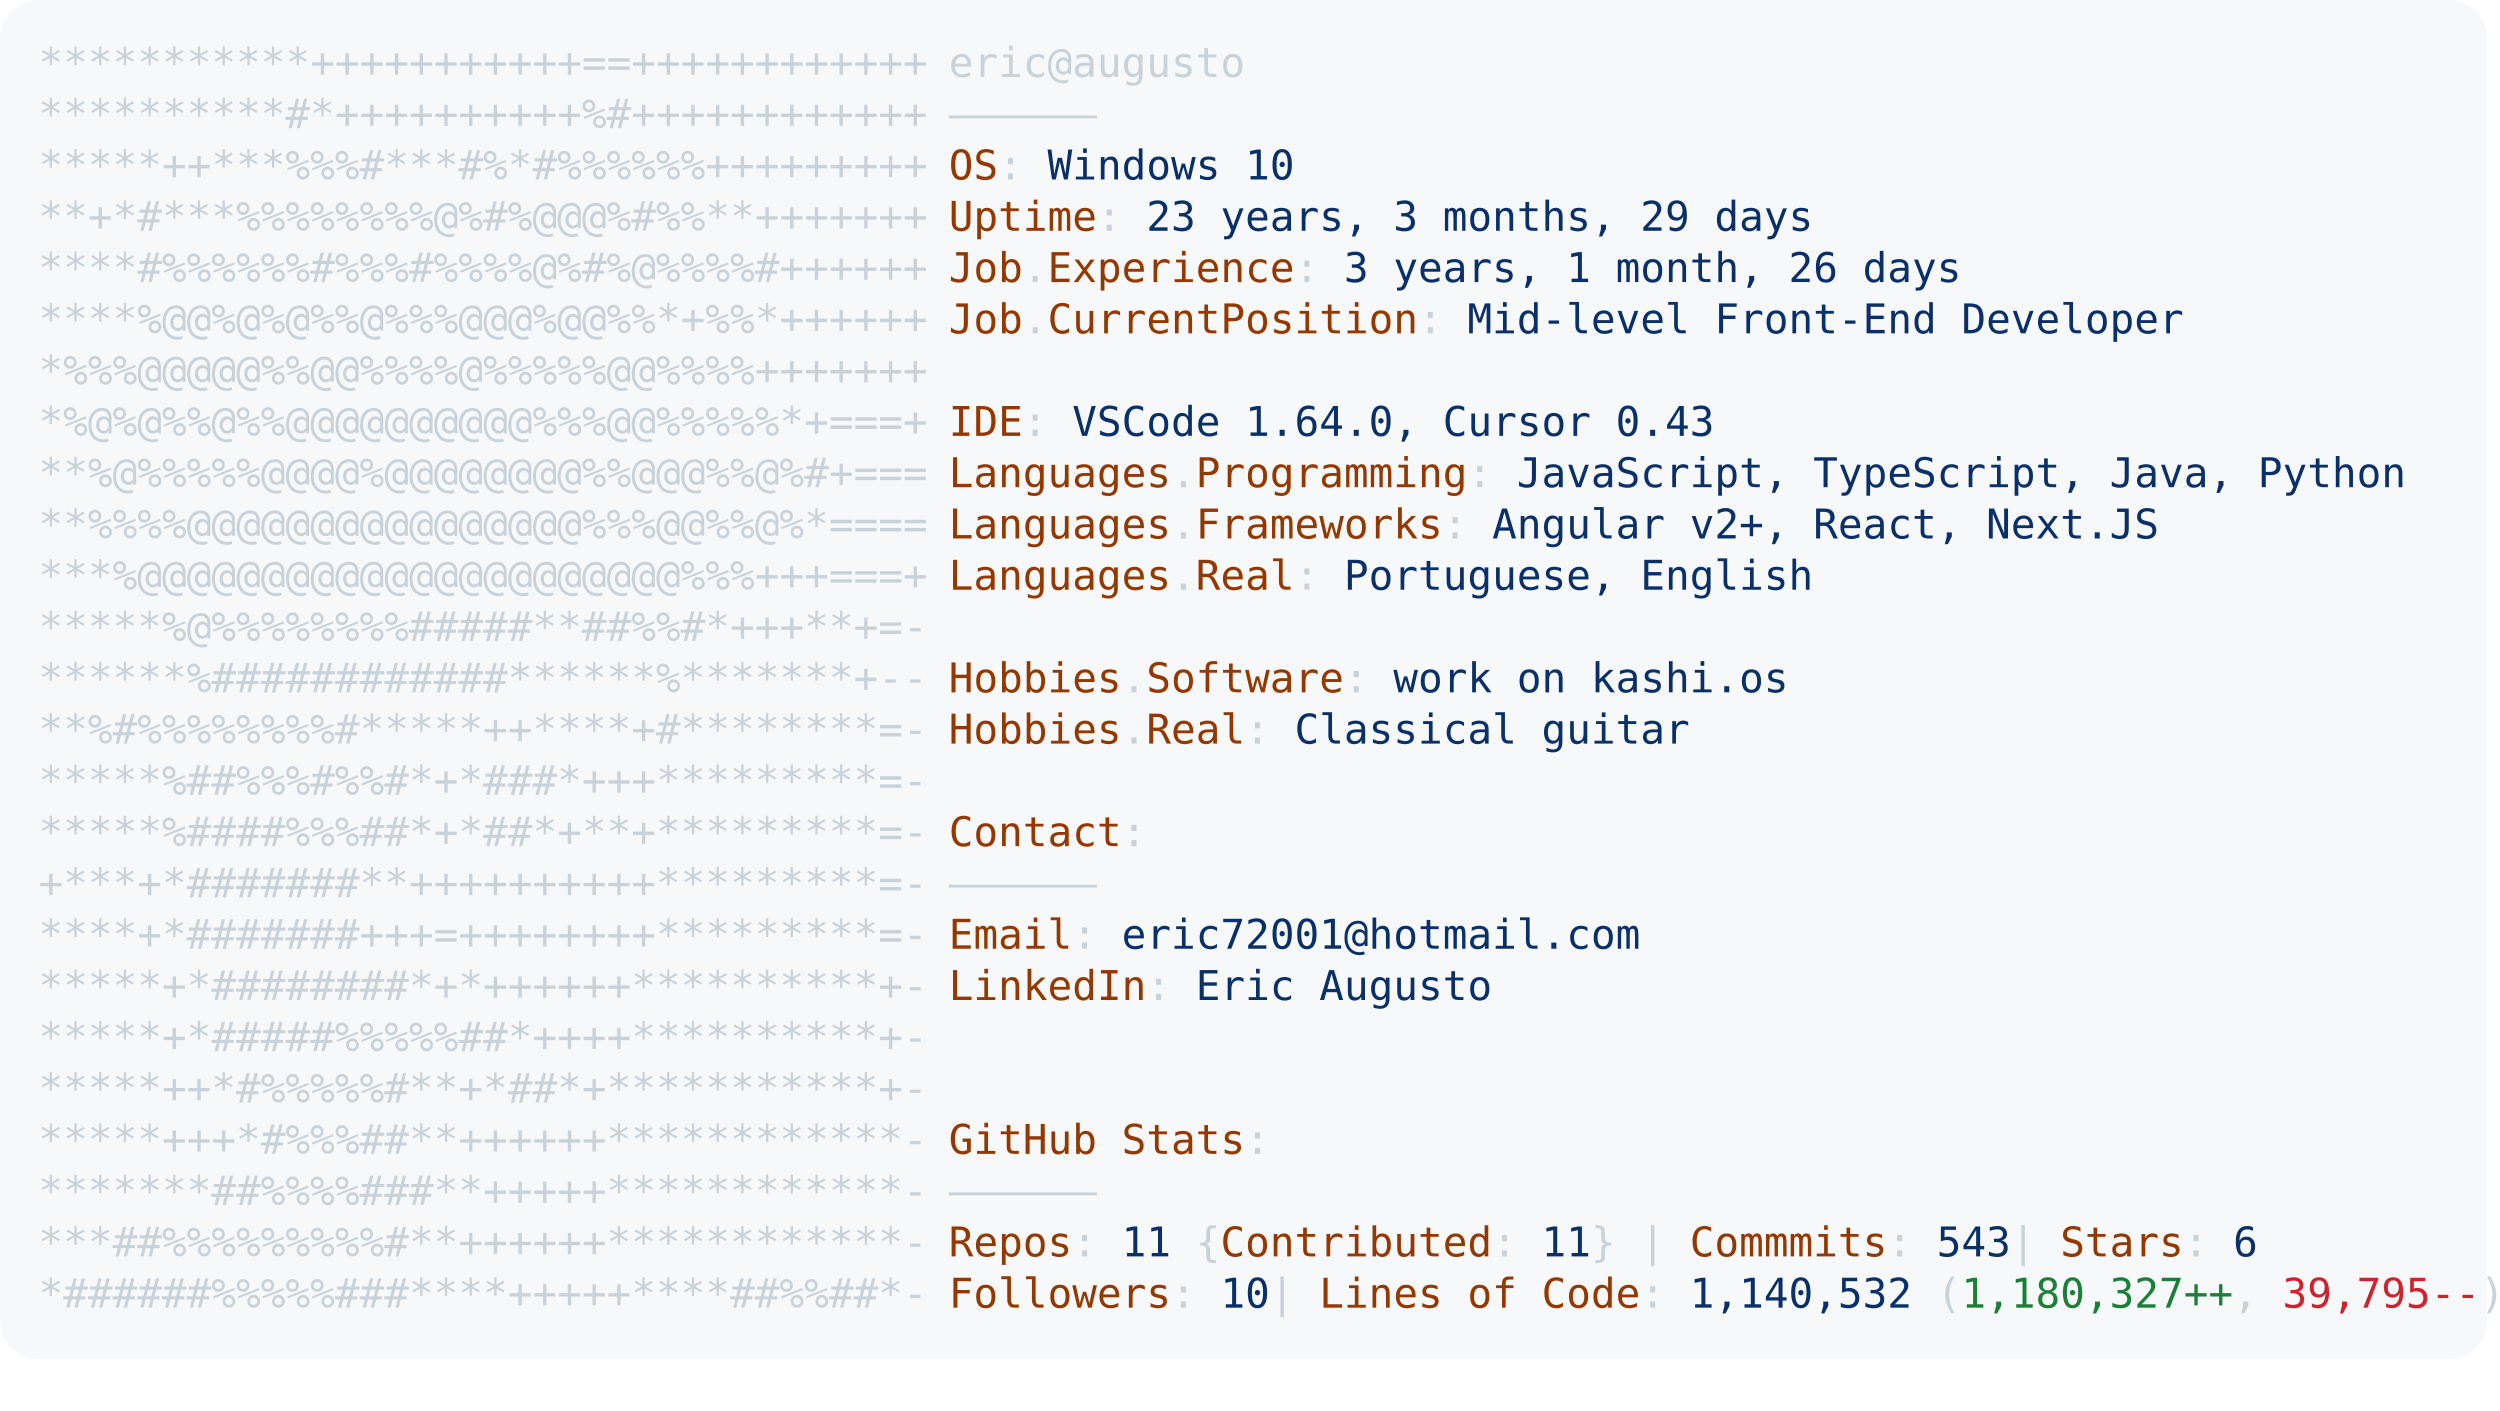
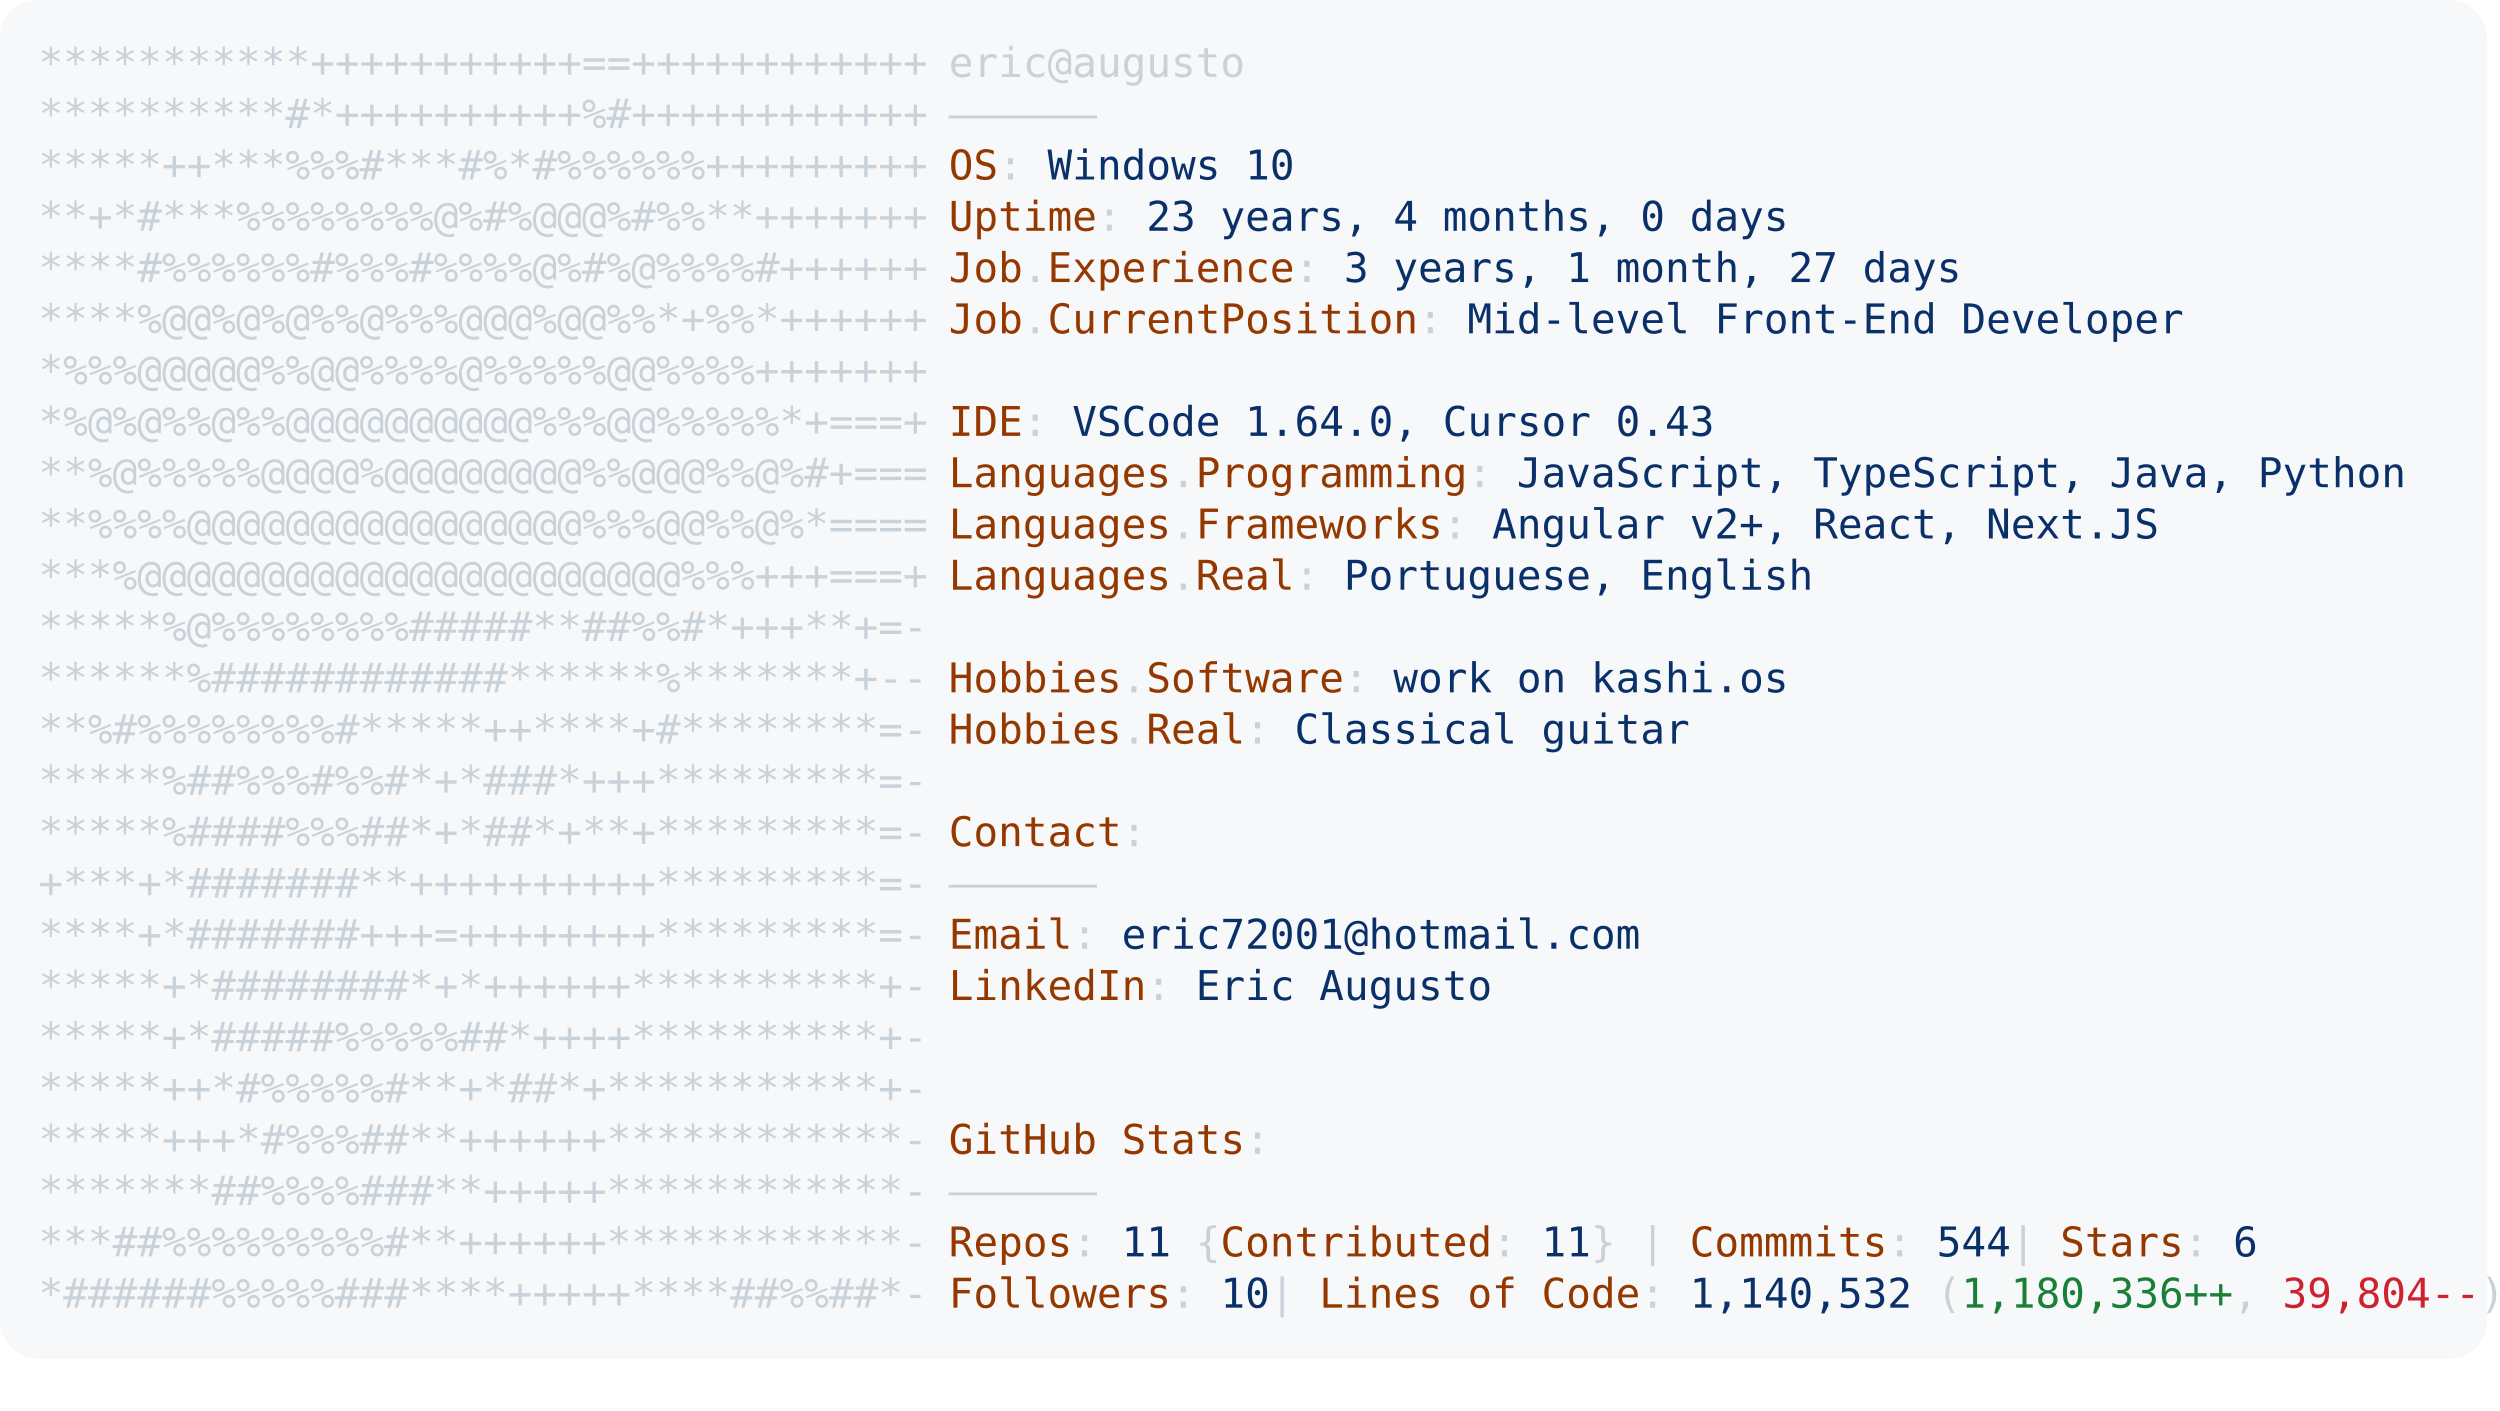
<svg xmlns="http://www.w3.org/2000/svg" font-family="Andale Mono,AndaleMono,Consolas,monospace" width="975px" height="550px" font-size="16px">
  <style>
.keyColor {fill: #953800;}
.valueColor {fill: #0a3069;}
.addColor {fill: #1a7f37;}
.delColor {fill: #cf222e;}
.commentColor {fill: #8b949e;}
text, tspan {white-space: pre;}
</style>
  <rect width="970px" height="530px" fill="#f6f8fa" rx="15" />
  <text x="15" y="30" fill="#c9d1d9" class="ascii">
    <tspan x="15" y="30">***********+++++++++++==++++++++++++</tspan>
    <tspan x="15" y="50">**********#*++++++++++%#++++++++++++</tspan>
    <tspan x="15" y="70">*****++***%%%#***#%*#%%%%%%+++++++++</tspan>
    <tspan x="15" y="90">**+*#***%%%%%%%%@%#%@@@%#%%**+++++++</tspan>
    <tspan x="15" y="110">****#%%%%%%#%%%#%%%%@%#%@%%%%#++++++</tspan>
    <tspan x="15" y="130">****%@@%@%@%%@%%%@@@%@@%%*+%%*++++++</tspan>
    <tspan x="15" y="150">*%%%@@@@@%%@@%%%%@%%%%%@@%%%%+++++++</tspan>
    <tspan x="15" y="170">*%@%@%%@%%@@@@@@@@@@%%%@@%%%%%*+===+</tspan>
    <tspan x="15" y="190">**%@%%%%%@@@@%@@@@@@@@%%@@@%%@%#+===</tspan>
    <tspan x="15" y="210">**%%%%@@@@@@@@@@@@@@@@%%%@@%%@%*====</tspan>
    <tspan x="15" y="230">***%@@@@@@@@@@@@@@@@@@@@@@%%%+++===+</tspan>
    <tspan x="15" y="250">*****%@%%%%%%%%#####**##%%#*+++**+=-</tspan>
    <tspan x="15" y="270">******%############******%*******+--</tspan>
    <tspan x="15" y="290">**%#%%%%%%%%#*****++****+#********=-</tspan>
    <tspan x="15" y="310">*****%##%%%#%%#*+*###*+++*********=-</tspan>
    <tspan x="15" y="330">*****%####%%%##*+*##*+**+*********=-</tspan>
    <tspan x="15" y="350">+***+*#######**++++++++++*********=-</tspan>
    <tspan x="15" y="370">****+*#######+++=++++++++*********=-</tspan>
    <tspan x="15" y="390">*****+*########*+*++++++**********+-</tspan>
    <tspan x="15" y="410">*****+*#####%%%%%##*++++**********+-</tspan>
    <tspan x="15" y="430">*****++*#%%%%%#**+*##*+***********+-</tspan>
    <tspan x="15" y="450">*****+++*#%%%##**++++++************-</tspan>
    <tspan x="15" y="470">*******##%%%%###**+++++************-</tspan>
    <tspan x="15" y="490">***##%%%%%%%%%#**++++++************-</tspan>
    <tspan x="15" y="510">*######%%%%%###****+++++****##%%##*-</tspan>
  </text>
  <text x="370" y="30" fill="#c9d1d9">
    <tspan x="370" y="30">eric@augusto</tspan>
    <tspan x="370" y="50">——————</tspan>
    <tspan x="370" y="70" class="keyColor">OS</tspan>: <tspan class="valueColor">Windows 10</tspan>
-     <tspan x="370" y="90" class="keyColor">Uptime</tspan>: <tspan class="valueColor">23 years, 3 months, 29 days</tspan>
-     <tspan x="370" y="110" class="keyColor">Job</tspan>.<tspan class="keyColor">Experience</tspan>: <tspan class="valueColor">3 years, 1 month, 26 days</tspan>
+     <tspan x="370" y="90" class="keyColor">Uptime</tspan>: <tspan class="valueColor">23 years, 4 months, 0 days</tspan>
+     <tspan x="370" y="110" class="keyColor">Job</tspan>.<tspan class="keyColor">Experience</tspan>: <tspan class="valueColor">3 years, 1 month, 27 days</tspan>
    <tspan x="370" y="130" class="keyColor">Job</tspan>.<tspan class="keyColor">CurrentPosition</tspan>: <tspan class="valueColor">Mid-level Front-End Developer</tspan>
    <tspan x="370" y="170" class="keyColor">IDE</tspan>: <tspan class="valueColor">VSCode 1.64.0, Cursor 0.43</tspan>
    <tspan x="370" y="190" class="keyColor">Languages</tspan>.<tspan class="keyColor">Programming</tspan>: <tspan class="valueColor">JavaScript, TypeScript, Java, Python</tspan>
    <tspan x="370" y="210" class="keyColor">Languages</tspan>.<tspan class="keyColor">Frameworks</tspan>: <tspan class="valueColor">Angular v2+, React, Next.JS</tspan>
    <tspan x="370" y="230" class="keyColor">Languages</tspan>.<tspan class="keyColor">Real</tspan>: <tspan class="valueColor">Portuguese, English</tspan>
    <tspan x="370" y="270" class="keyColor">Hobbies</tspan>.<tspan class="keyColor">Software</tspan>: <tspan class="valueColor">work on kashi.os </tspan>
    <tspan x="370" y="290" class="keyColor">Hobbies</tspan>.<tspan class="keyColor">Real</tspan>: <tspan class="valueColor">Classical guitar</tspan>
    <tspan x="370" y="330" class="keyColor">Contact</tspan>:
<tspan x="370" y="350">——————</tspan>
    <tspan x="370" y="370" class="keyColor">Email</tspan>: <tspan class="valueColor">eric72001@hotmail.com</tspan>
    <tspan x="370" y="390" class="keyColor">LinkedIn</tspan>: <tspan class="valueColor"> Eric Augusto</tspan>
    <tspan x="370" y="450" class="keyColor">GitHub Stats</tspan>:
<tspan x="370" y="470">——————</tspan>
-     <tspan x="370" y="490" class="keyColor">Repos</tspan>: <tspan class="valueColor">11</tspan> {<tspan class="keyColor">Contributed</tspan>: <tspan class="valueColor">11</tspan>}  | <tspan class="keyColor">Commmits</tspan>: <tspan class="valueColor">543    </tspan>| <tspan class="keyColor">Stars</tspan>: <tspan class="valueColor">6</tspan>
-     <tspan x="370" y="510" class="keyColor">Followers</tspan>: <tspan class="valueColor">10  </tspan>| <tspan class="keyColor">Lines of Code</tspan>: <tspan class="valueColor">1,140,532</tspan> (<tspan class="addColor">1,180,327++</tspan>, <tspan class="delColor">39,795--</tspan>)
+     <tspan x="370" y="490" class="keyColor">Repos</tspan>: <tspan class="valueColor">11</tspan> {<tspan class="keyColor">Contributed</tspan>: <tspan class="valueColor">11</tspan>}  | <tspan class="keyColor">Commmits</tspan>: <tspan class="valueColor">544    </tspan>| <tspan class="keyColor">Stars</tspan>: <tspan class="valueColor">6</tspan>
+     <tspan x="370" y="510" class="keyColor">Followers</tspan>: <tspan class="valueColor">10  </tspan>| <tspan class="keyColor">Lines of Code</tspan>: <tspan class="valueColor">1,140,532</tspan> (<tspan class="addColor">1,180,336++</tspan>, <tspan class="delColor">39,804--</tspan>)
</text>
</svg>
